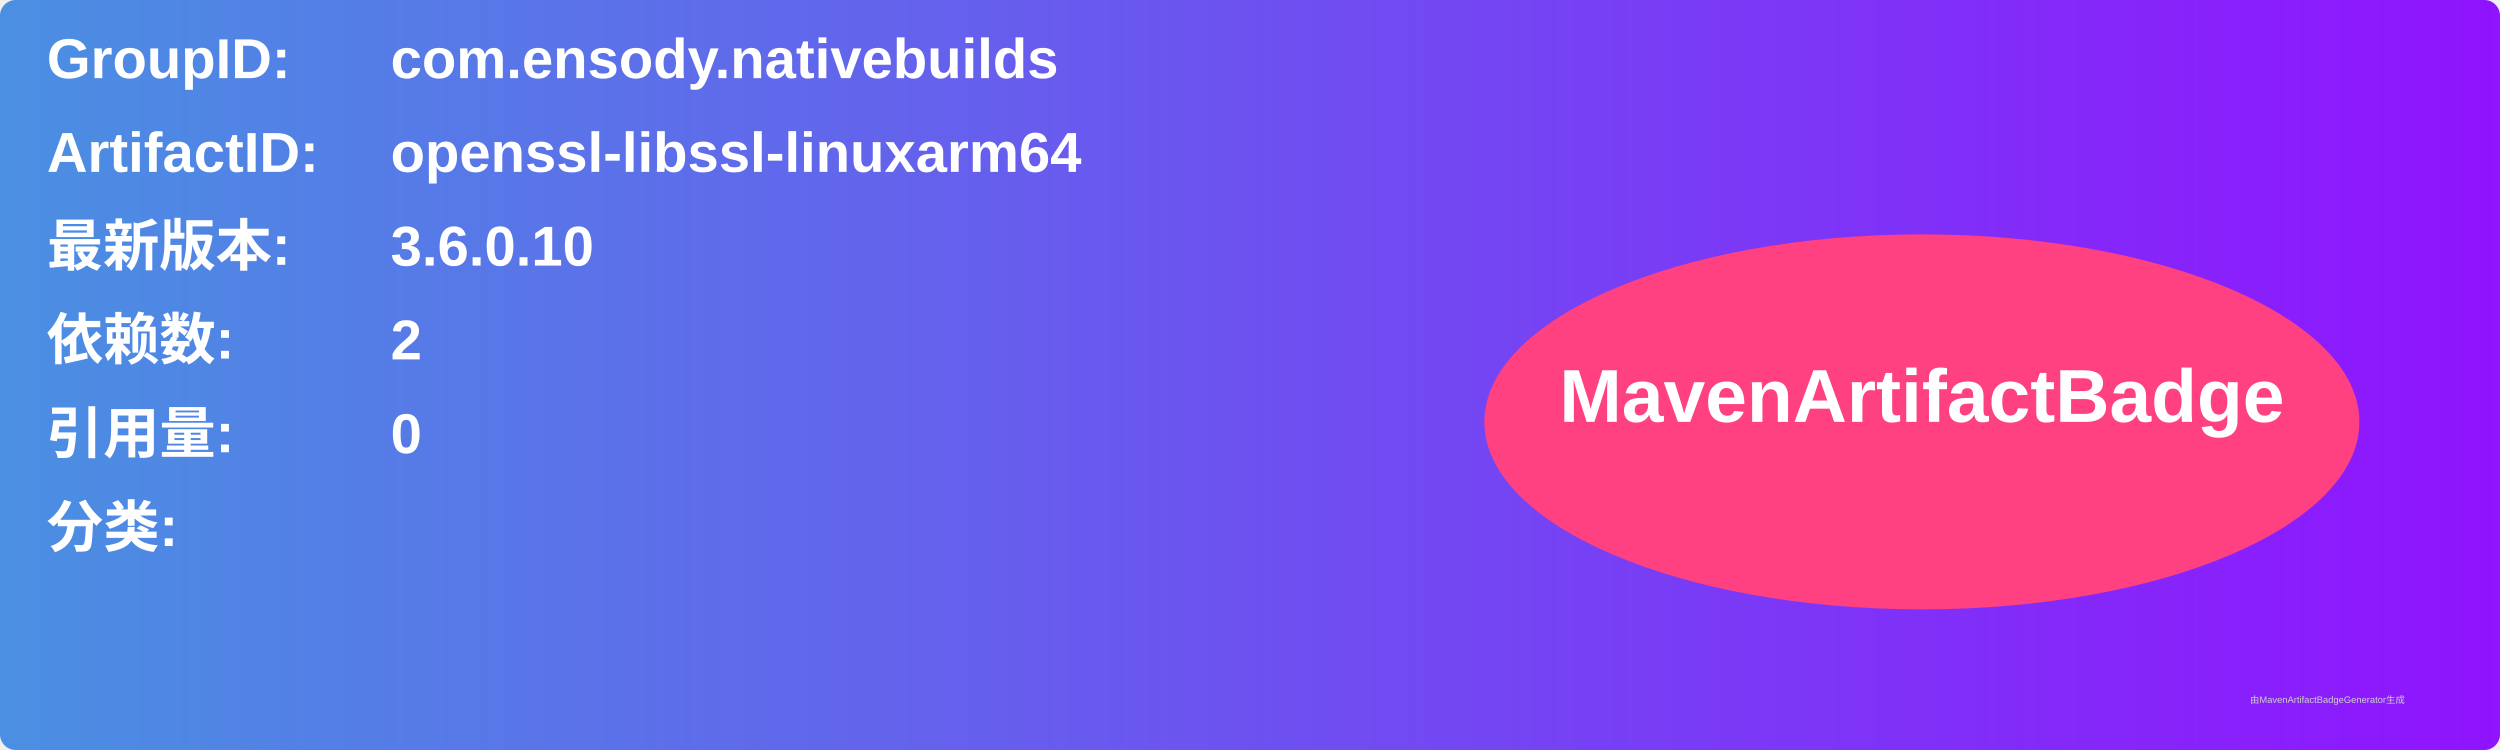
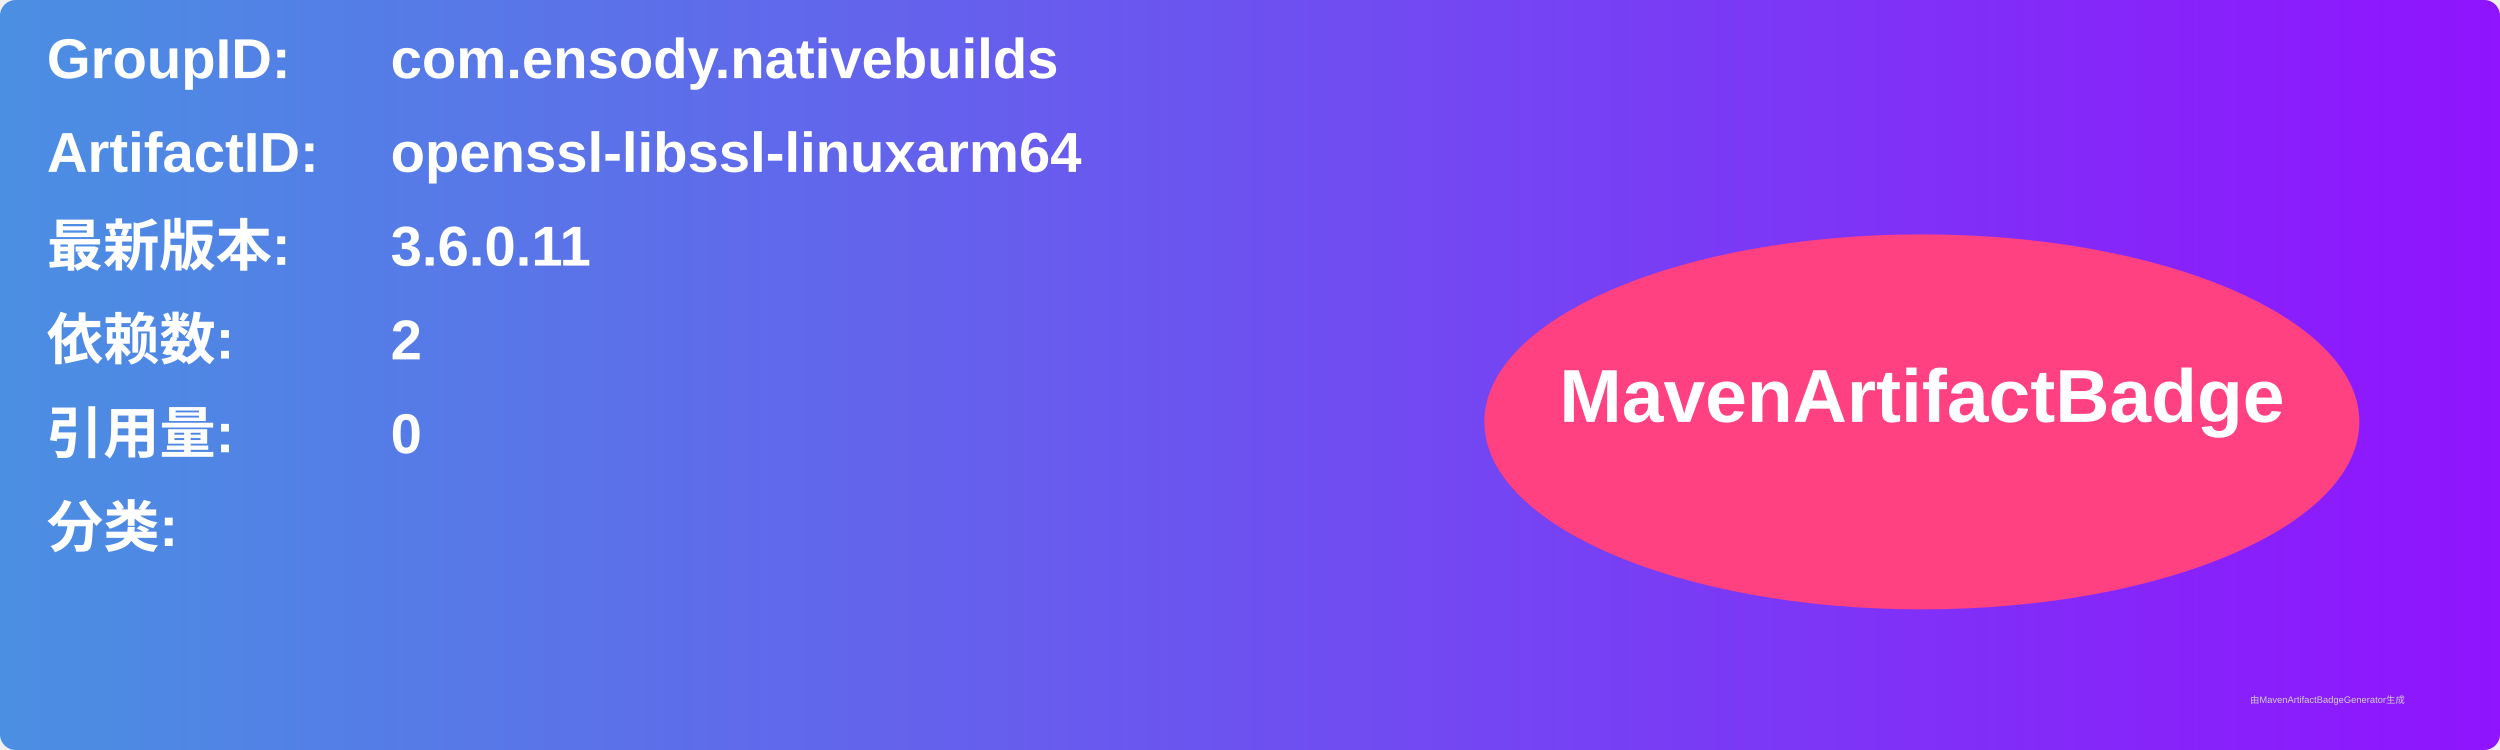
<svg xmlns="http://www.w3.org/2000/svg" width="800" height="240" viewBox="0 0 800 240">
  <linearGradient id="grad" x1="0%" y1="0%" x2="100%" y2="0%">
    <stop offset="0%" stop-color="#4a90e2" />
    <stop offset="100%" stop-color="#9013fe" />
  </linearGradient>
  <rect width="100%" height="100%" rx="5" ry="5" fill="url(#grad)" />
  <g transform="translate(15, 15)">
    <text x="0" y="10" font-family="Arial" font-size="18" fill="white" font-weight="bold" width="260">GroupID:</text>
    <text x="110" y="10" font-family="Arial" font-size="18" fill="white" font-weight="bold" width="460">com.ensody.nativebuilds</text>
    <text x="0" y="40" font-family="Arial" font-size="18" fill="white" font-weight="bold" width="260">ArtifactID:</text>
    <text x="110" y="40" font-family="Arial" font-size="18" fill="white" font-weight="bold" width="460">openssl-libssl-linuxarm64</text>
    <text x="0" y="70" font-family="Arial" font-size="18" fill="white" font-weight="bold">最新版本:</text>
    <text x="110" y="70" font-family="Arial" font-size="18" fill="white" font-weight="bold">
-       <tspan font-weight="bold">3.6.0.10</tspan>
+       <tspan font-weight="bold">3.6.0.11</tspan>
    </text>
    <text x="0" y="100" font-family="Arial" font-size="18" fill="white" font-weight="bold">依赖数: </text>
    <text x="110" y="100" font-family="Arial" font-size="18" fill="white">
      <tspan font-weight="bold">2</tspan>
    </text>
    <text x="0" y="130" font-family="Arial" font-size="18" fill="white" font-weight="bold">引用量: </text>
    <text x="110" y="130" font-family="Arial" font-size="18" fill="white">
      <tspan font-weight="bold">0</tspan>
    </text>
    <text x="0" y="160" font-family="Arial" font-size="18" fill="white" font-weight="bold">分类:</text>
    <text x="10" y="190" font-family="Arial" font-size="10" fill="white">
      <tspan font-weight="bold" />
    </text>
    <ellipse cx="600" cy="120" rx="140" ry="60" fill="#ff4081" />
    <text x="600" y="120" text-anchor="middle" font-family="Arial" font-size="24" fill="white" font-weight="bold">MavenArtifactBadge</text>
  </g>
  <text x="720" y="225" font-family="Arial" font-size="3" fill="#d0d0d0">由MavenArtifactBadgeGenerator生成</text>
</svg>
